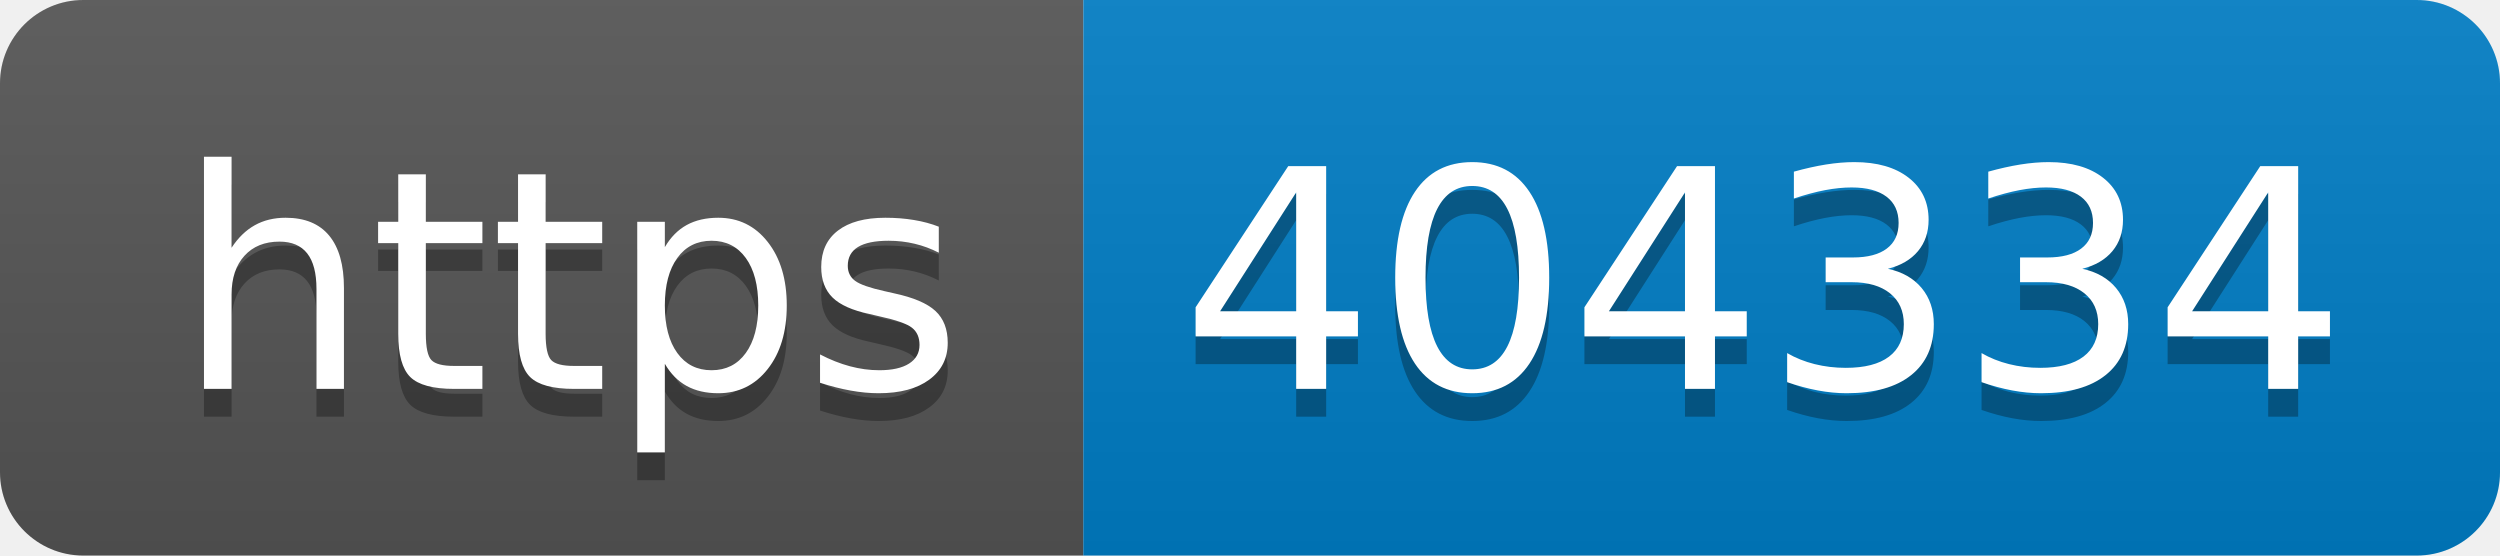
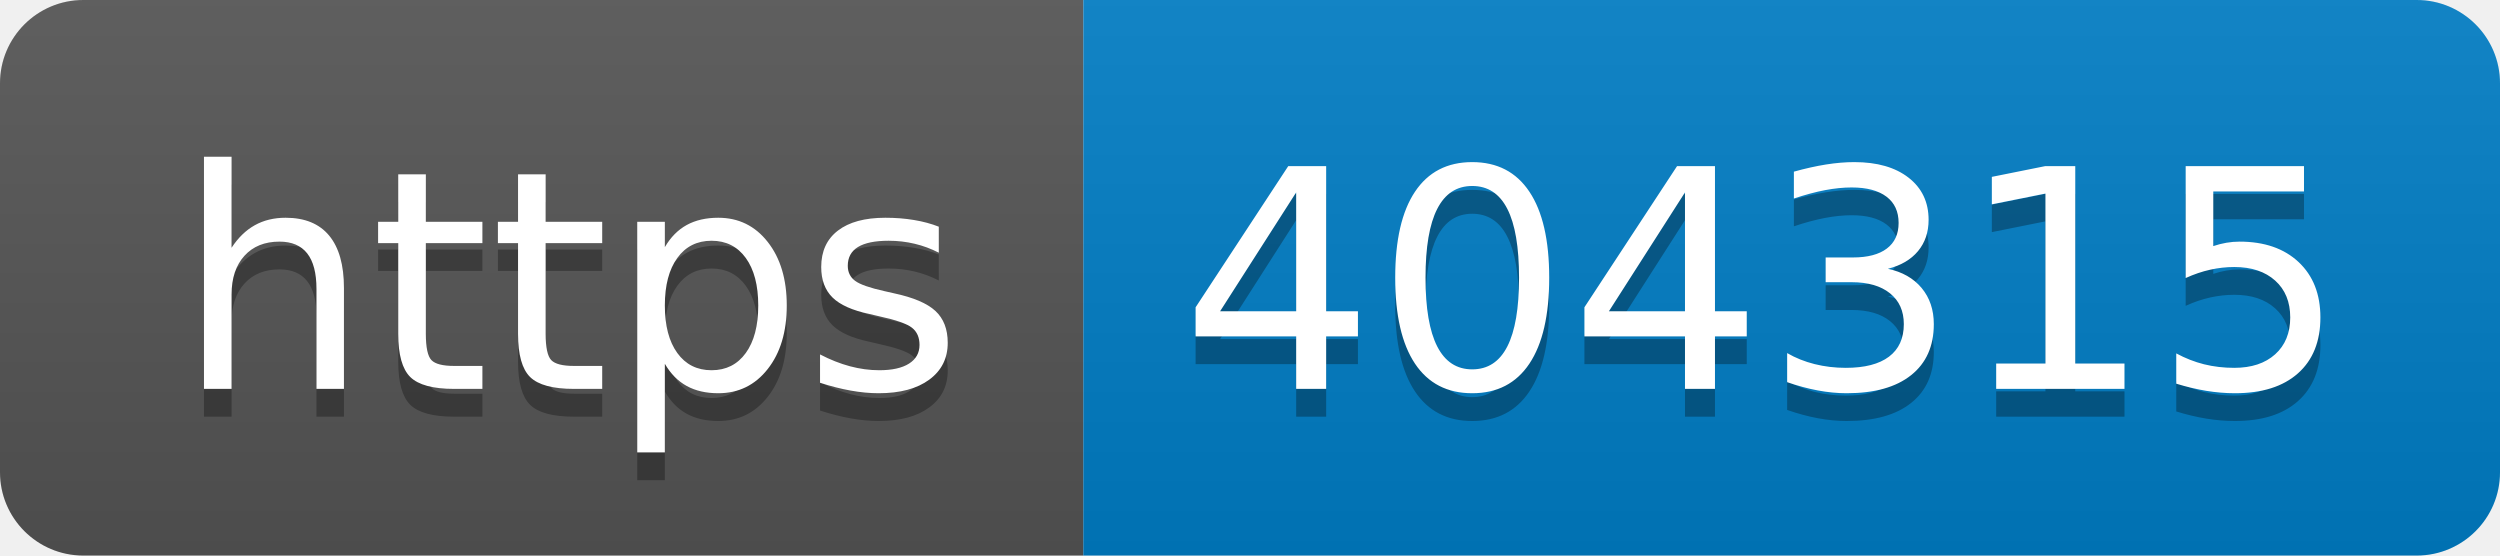
- <svg xmlns="http://www.w3.org/2000/svg" width="90" height="20" role="img" aria-label="https: 404334">
+ <svg xmlns="http://www.w3.org/2000/svg" width="90" height="20" role="img" aria-label="https: 404315">
  <linearGradient id="s" x2="0" y2="100%">
    <stop offset="0" stop-color="#bbb" stop-opacity=".1" />
    <stop offset="1" stop-opacity=".1" />
  </linearGradient>
  <clipPath id="r">
    <rect width="90" height="20" rx="3" fill="#fff" />
  </clipPath>
  <g clip-path="url(#r)">
    <rect width="39" height="20" fill="#555" />
    <rect x="39" width="51" height="20" fill="#007ec6" />
    <rect width="90" height="20" fill="url(#s)" />
  </g>
  <g fill="#fff" text-anchor="middle" font-family="Verdana,Geneva,DejaVu Sans,sans-serif" text-rendering="geometricPrecision" font-size="110">
    <text aria-hidden="true" x="205" y="150" fill="#010101" fill-opacity=".3" transform="scale(.1)" textLength="290">https</text>
    <text x="205" y="140" transform="scale(.1)" fill="#fff" textLength="290">https</text>
-     <text aria-hidden="true" x="635" y="150" fill="#010101" fill-opacity=".3" transform="scale(.1)" textLength="410">404334</text>
-     <text x="635" y="140" transform="scale(.1)" fill="#fff" textLength="410">404334</text>
+     <text aria-hidden="true" x="635" y="150" fill="#010101" fill-opacity=".3" transform="scale(.1)" textLength="410">404315</text>
+     <text x="635" y="140" transform="scale(.1)" fill="#fff" textLength="410">404315</text>
  </g>
</svg>
